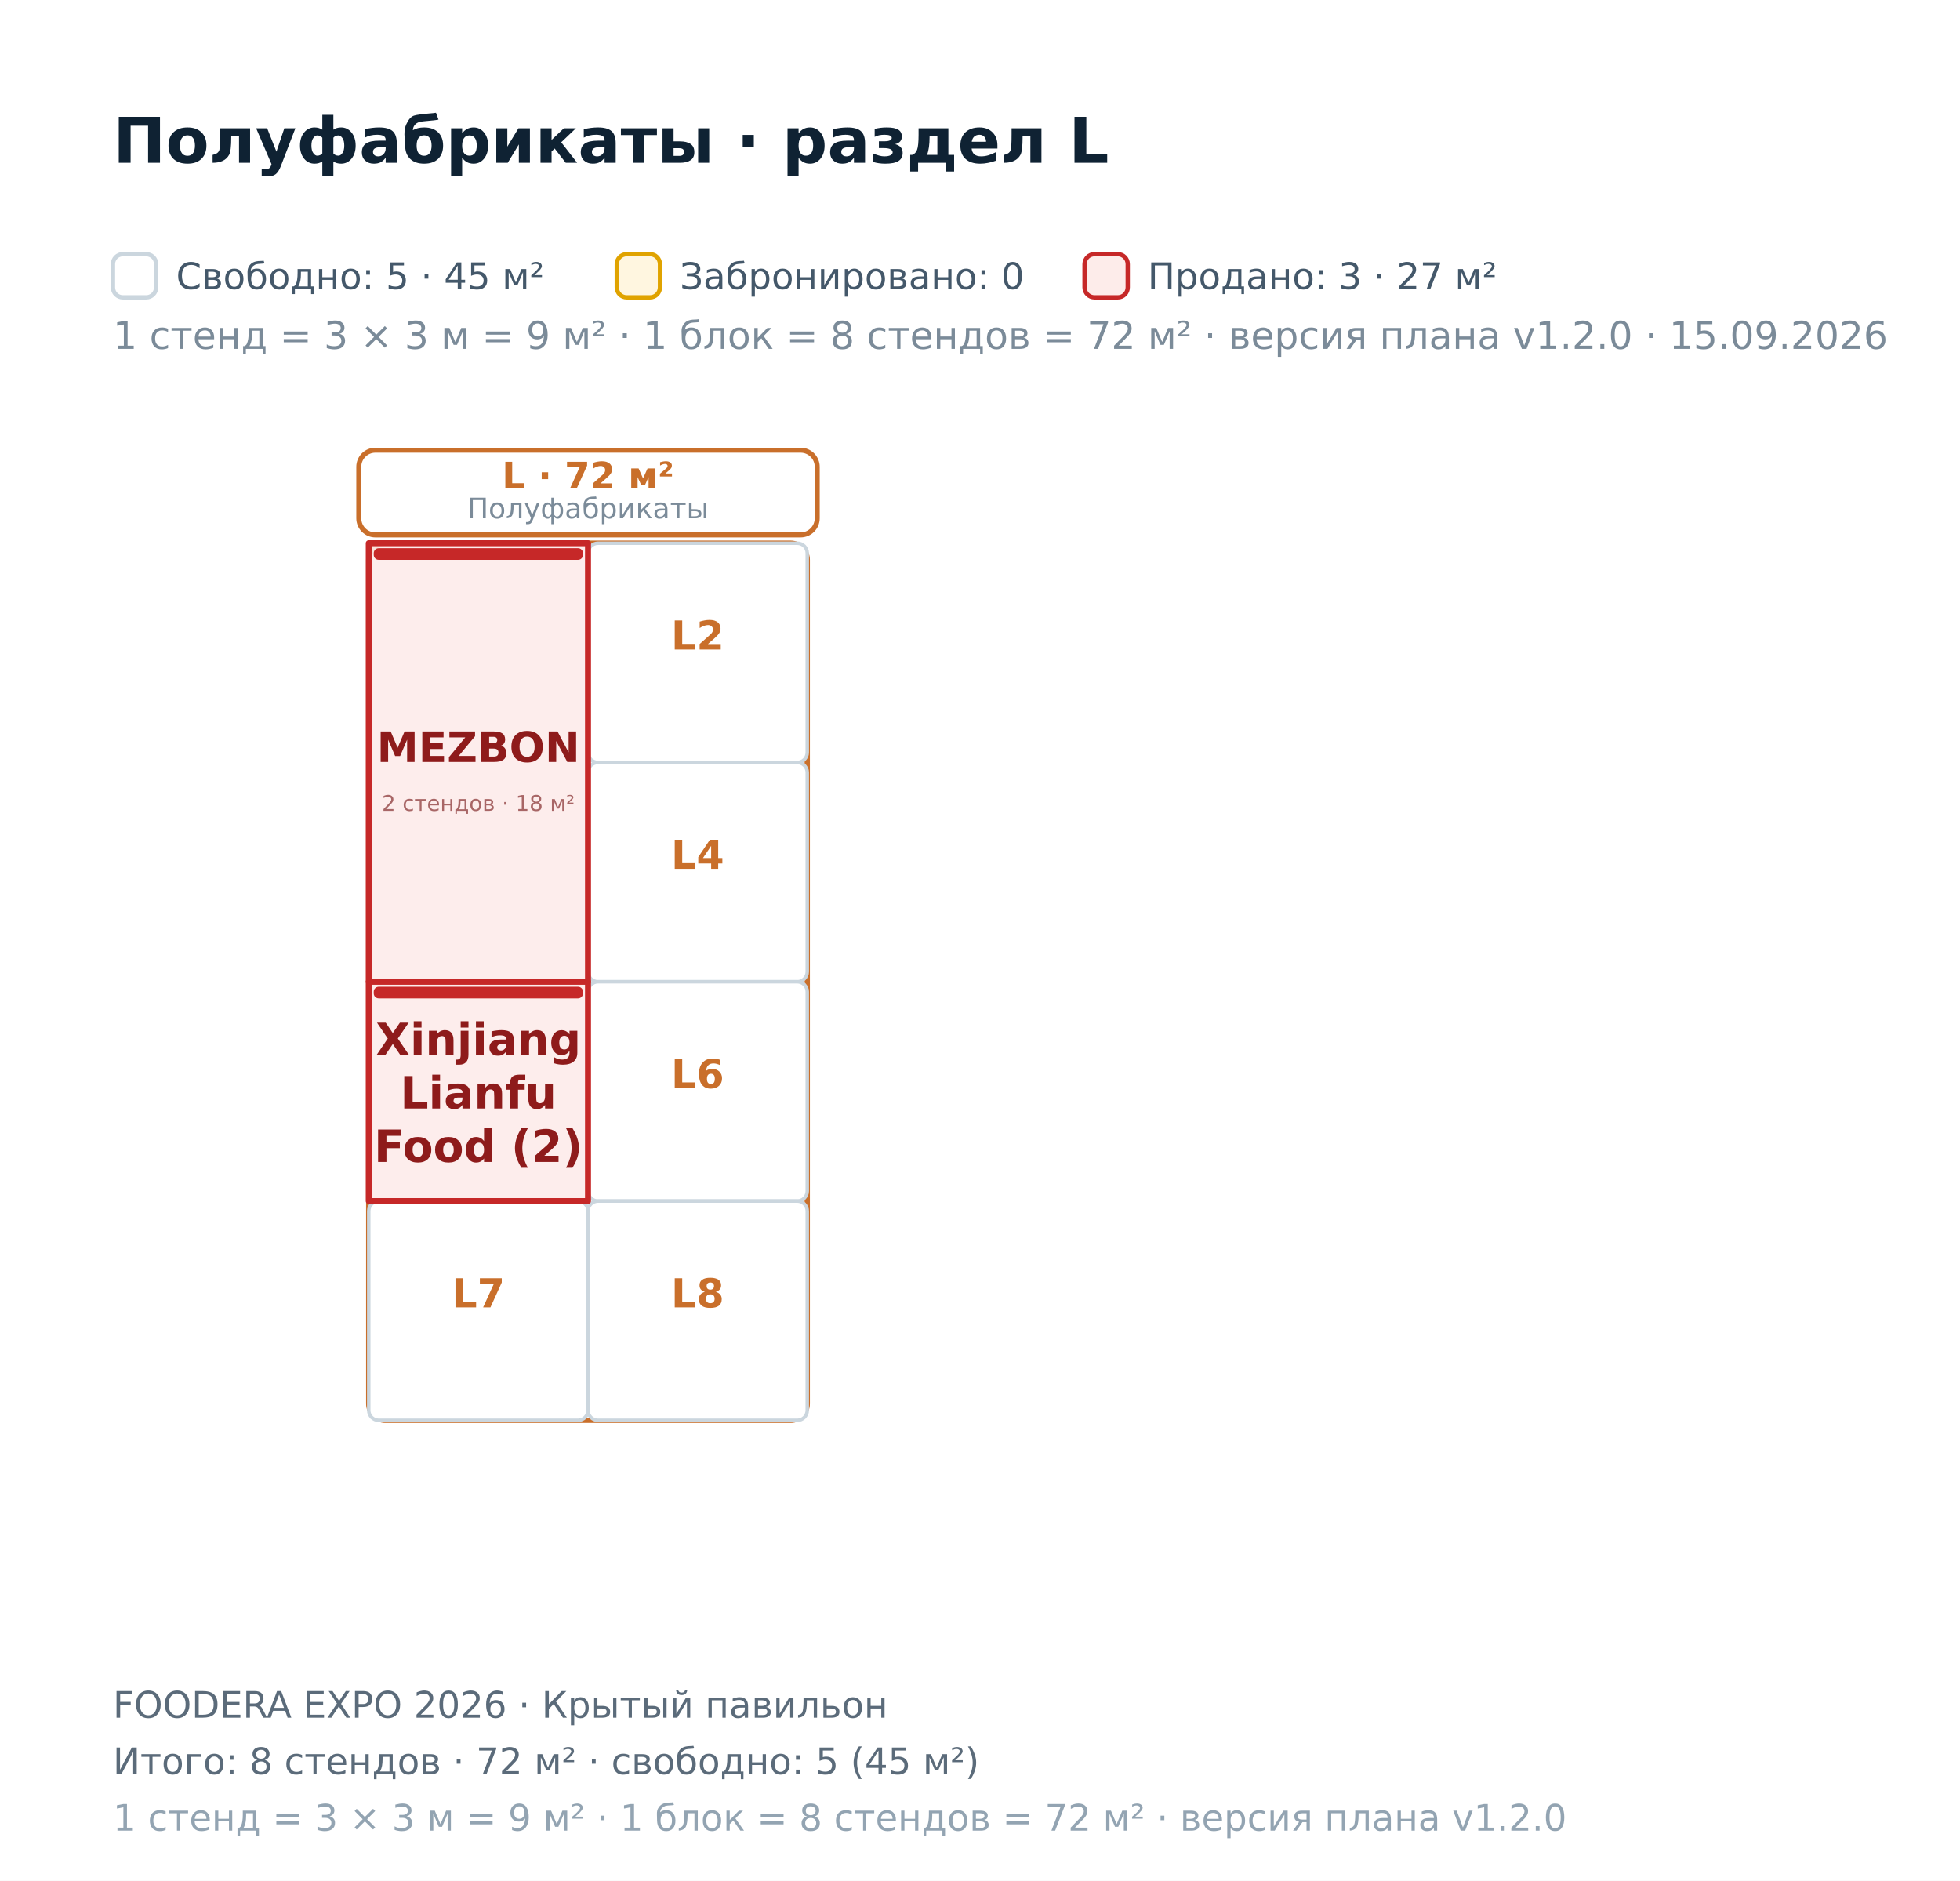
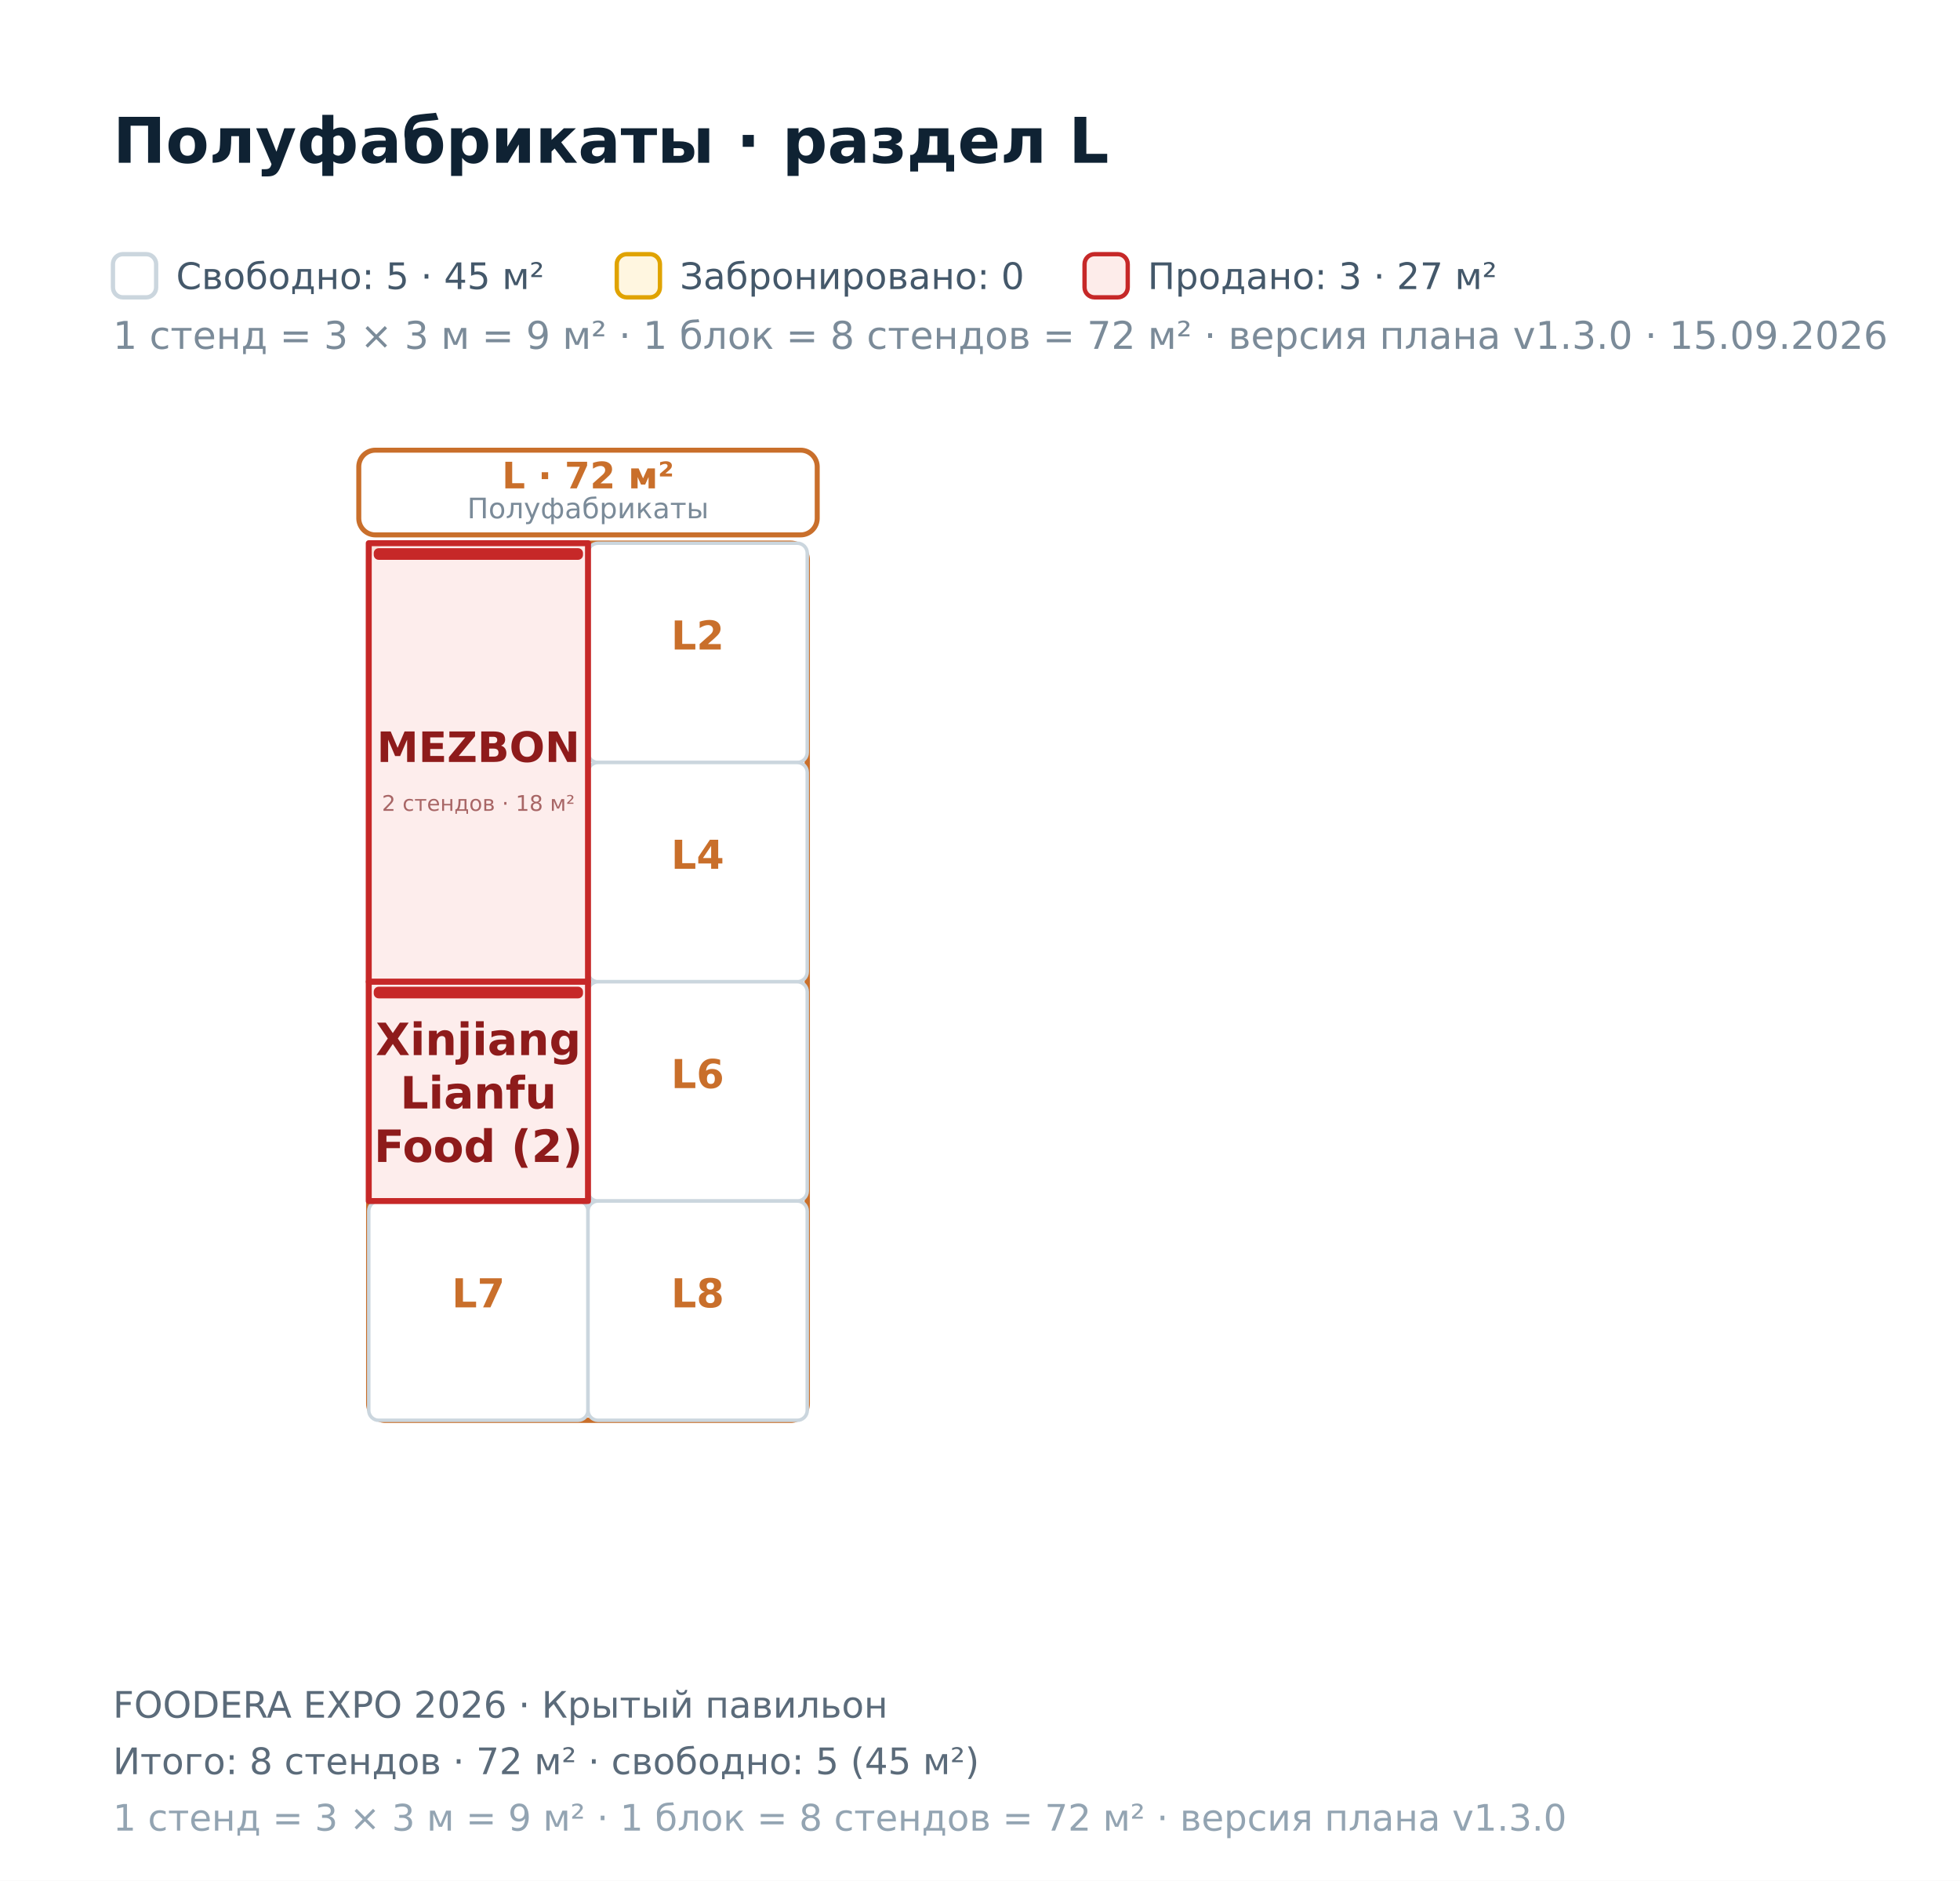
<svg xmlns="http://www.w3.org/2000/svg" width="590" height="566" viewBox="0 0 590 566" font-family="DejaVu Sans, Helvetica, Arial, sans-serif">
  <rect x="0.00" y="0.00" width="590.00" height="566.00" fill="#ffffff" />
  <polygon points="-1033.00,-285.30 1079.00,-285.30 1079.00,814.70 -1033.00,814.70" fill="#ffffff" fill-opacity="0.55" stroke="#0f2233" stroke-width="2.2" />
  <rect x="111.00" y="163.50" width="132.00" height="264.00" fill="none" stroke="#C96F2B" stroke-width="1.6" rx="5" />
  <rect x="108.00" y="135.50" width="138.00" height="25.50" fill="#ffffff" stroke="#C96F2B" stroke-width="1.5" rx="5" />
  <text x="177.00" y="147.00" font-size="11.00" fill="#C96F2B" font-weight="bold" text-anchor="middle">L · 72 м²</text>
  <text x="177.00" y="156.00" font-size="8.50" fill="#7b8b99" text-anchor="middle">Полуфабрикаты</text>
  <rect x="177.00" y="163.50" width="66.00" height="66.00" fill="#ffffff" stroke="#cbd6de" stroke-width="1.05" rx="3" />
  <text x="210.00" y="195.50" font-size="12.00" fill="#C96F2B" font-weight="bold" text-anchor="middle">L2</text>
  <rect x="177.00" y="229.50" width="66.00" height="66.00" fill="#ffffff" stroke="#cbd6de" stroke-width="1.05" rx="3" />
  <text x="210.00" y="261.50" font-size="12.00" fill="#C96F2B" font-weight="bold" text-anchor="middle">L4</text>
  <rect x="177.00" y="295.50" width="66.00" height="66.00" fill="#ffffff" stroke="#cbd6de" stroke-width="1.05" rx="3" />
  <text x="210.00" y="327.50" font-size="12.00" fill="#C96F2B" font-weight="bold" text-anchor="middle">L6</text>
  <rect x="111.00" y="361.50" width="66.00" height="66.00" fill="#ffffff" stroke="#cbd6de" stroke-width="1.05" rx="3" />
  <text x="144.00" y="393.50" font-size="12.00" fill="#C96F2B" font-weight="bold" text-anchor="middle">L7</text>
  <rect x="177.00" y="361.50" width="66.00" height="66.00" fill="#ffffff" stroke="#cbd6de" stroke-width="1.05" rx="3" />
  <text x="210.00" y="393.50" font-size="12.00" fill="#C96F2B" font-weight="bold" text-anchor="middle">L8</text>
  <path d="M111 163.5L177 163.5L177 229.5L177 295.5L111 295.5L111 229.5Z" fill="#fdecea" fill-opacity="0.92" stroke="#c62828" stroke-width="1.8" stroke-linejoin="round" />
  <rect x="112.50" y="165.00" width="63.00" height="3.50" fill="#c62828" rx="1.5" />
  <text x="144.00" y="229.34" font-size="12.60" fill="#8e1b1b" font-weight="bold" text-anchor="middle">MEZBON</text>
  <text x="144.00" y="244.06" font-size="6.49" fill="#a86666" text-anchor="middle">2 стендов · 18 м²</text>
  <path d="M111 295.5L177 295.5L177 361.5L111 361.5Z" fill="#fdecea" fill-opacity="0.92" stroke="#c62828" stroke-width="1.8" stroke-linejoin="round" />
  <rect x="112.50" y="297.00" width="63.00" height="3.50" fill="#c62828" rx="1.5" />
  <text x="144.00" y="317.57" font-size="13.40" fill="#8e1b1b" font-weight="bold" text-anchor="middle">Xinjiang</text>
  <text x="144.00" y="333.65" font-size="13.40" fill="#8e1b1b" font-weight="bold" text-anchor="middle">Lianfu</text>
  <text x="144.00" y="349.73" font-size="13.40" fill="#8e1b1b" font-weight="bold" text-anchor="middle">Food (2)</text>
  <text x="34.00" y="49.00" font-size="19.00" fill="#0f2233" font-weight="bold">Полуфабрикаты · раздел L</text>
  <rect x="34.00" y="76.50" width="13.00" height="13.00" fill="#ffffff" stroke="#cbd6de" stroke-width="1.3" rx="3" />
-   <text x="34.00" y="105.00" font-size="11.50" fill="#7b8b99">1 стенд = 3 × 3 м = 9 м² · 1 блок = 8 стендов = 72 м² · версия плана v1.2.0 · 15.09.2026</text>
+   <text x="34.00" y="105.00" font-size="11.50" fill="#7b8b99">1 стенд = 3 × 3 м = 9 м² · 1 блок = 8 стендов = 72 м² · версия плана v1.3.0 · 15.09.2026</text>
  <text x="53.00" y="87.00" font-size="11.00" fill="#44586a">Свободно: 5 · 45 м²</text>
  <rect x="185.66" y="76.50" width="13.00" height="13.00" fill="#fff6e0" stroke="#e0a300" stroke-width="1.3" rx="3" />
  <text x="204.66" y="87.00" font-size="11.00" fill="#44586a">Забронировано: 0</text>
  <rect x="326.47" y="76.50" width="13.00" height="13.00" fill="#fdecea" stroke="#c62828" stroke-width="1.3" rx="3" />
  <text x="345.47" y="87.00" font-size="11.00" fill="#44586a">Продано: 3 · 27 м²</text>
  <text x="34.00" y="517.00" font-size="11.00" fill="#5b6b7a">FOODERA EXPO 2026 · Крытый павильон</text>
  <text x="34.00" y="534.00" font-size="11.00" fill="#5b6b7a">Итого: 8 стендов · 72 м² · свободно: 5 (45 м²)</text>
-   <text x="34.00" y="551.00" font-size="11.00" fill="#93a4b2">1 стенд = 3 × 3 м = 9 м² · 1 блок = 8 стендов = 72 м² · версия плана v1.2.0</text>
+   <text x="34.00" y="551.00" font-size="11.00" fill="#93a4b2">1 стенд = 3 × 3 м = 9 м² · 1 блок = 8 стендов = 72 м² · версия плана v1.3.0</text>
</svg>
